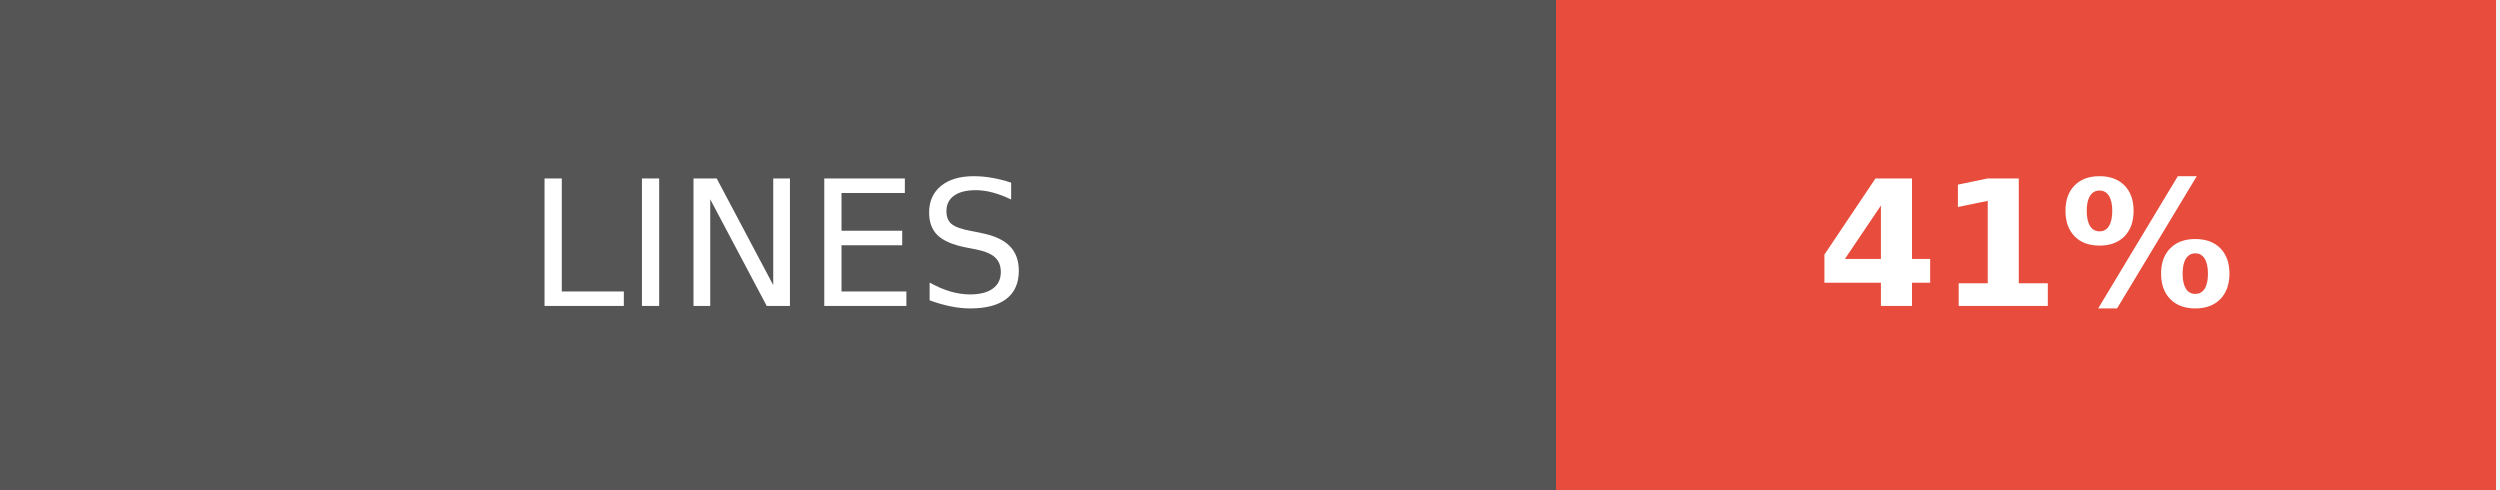
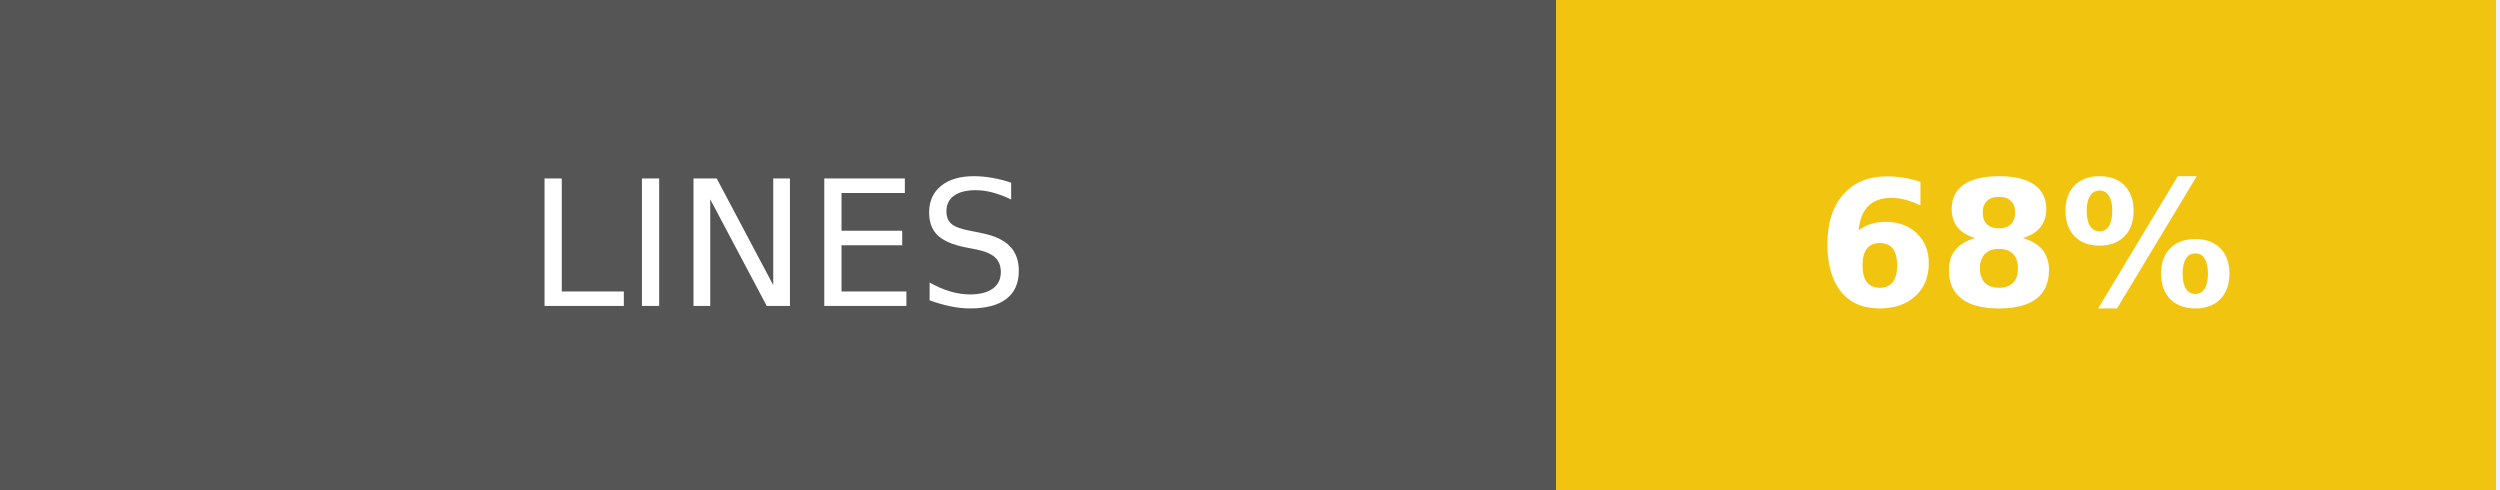
- <svg xmlns="http://www.w3.org/2000/svg" width="143" height="28" role="img" aria-label="LINES: 41%">
+ <svg xmlns="http://www.w3.org/2000/svg" width="143" height="28" role="img" aria-label="LINES: 68%">
  <g shape-rendering="crispEdges">
    <rect width="89" height="28" fill="#555" />
-     <rect x="89" width="53.75" height="28" fill="#e74c3c" />
+     <rect x="89" width="53.75" height="28" fill="#f1c40f" />
  </g>
  <g fill="#fff" text-anchor="middle" font-family="Verdana,Geneva,DejaVu Sans,sans-serif" text-rendering="geometricPrecision" font-size="100">
    <text transform="scale(.1)" x="445" y="175" textLength="650" fill="#fff">LINES</text>
-     <text transform="scale(.1)" x="1158.75" y="175" textLength="297.5" fill="#fff" font-weight="bold">41%</text>
+     <text transform="scale(.1)" x="1158.75" y="175" textLength="297.5" fill="#fff" font-weight="bold">68%</text>
  </g>
</svg>
